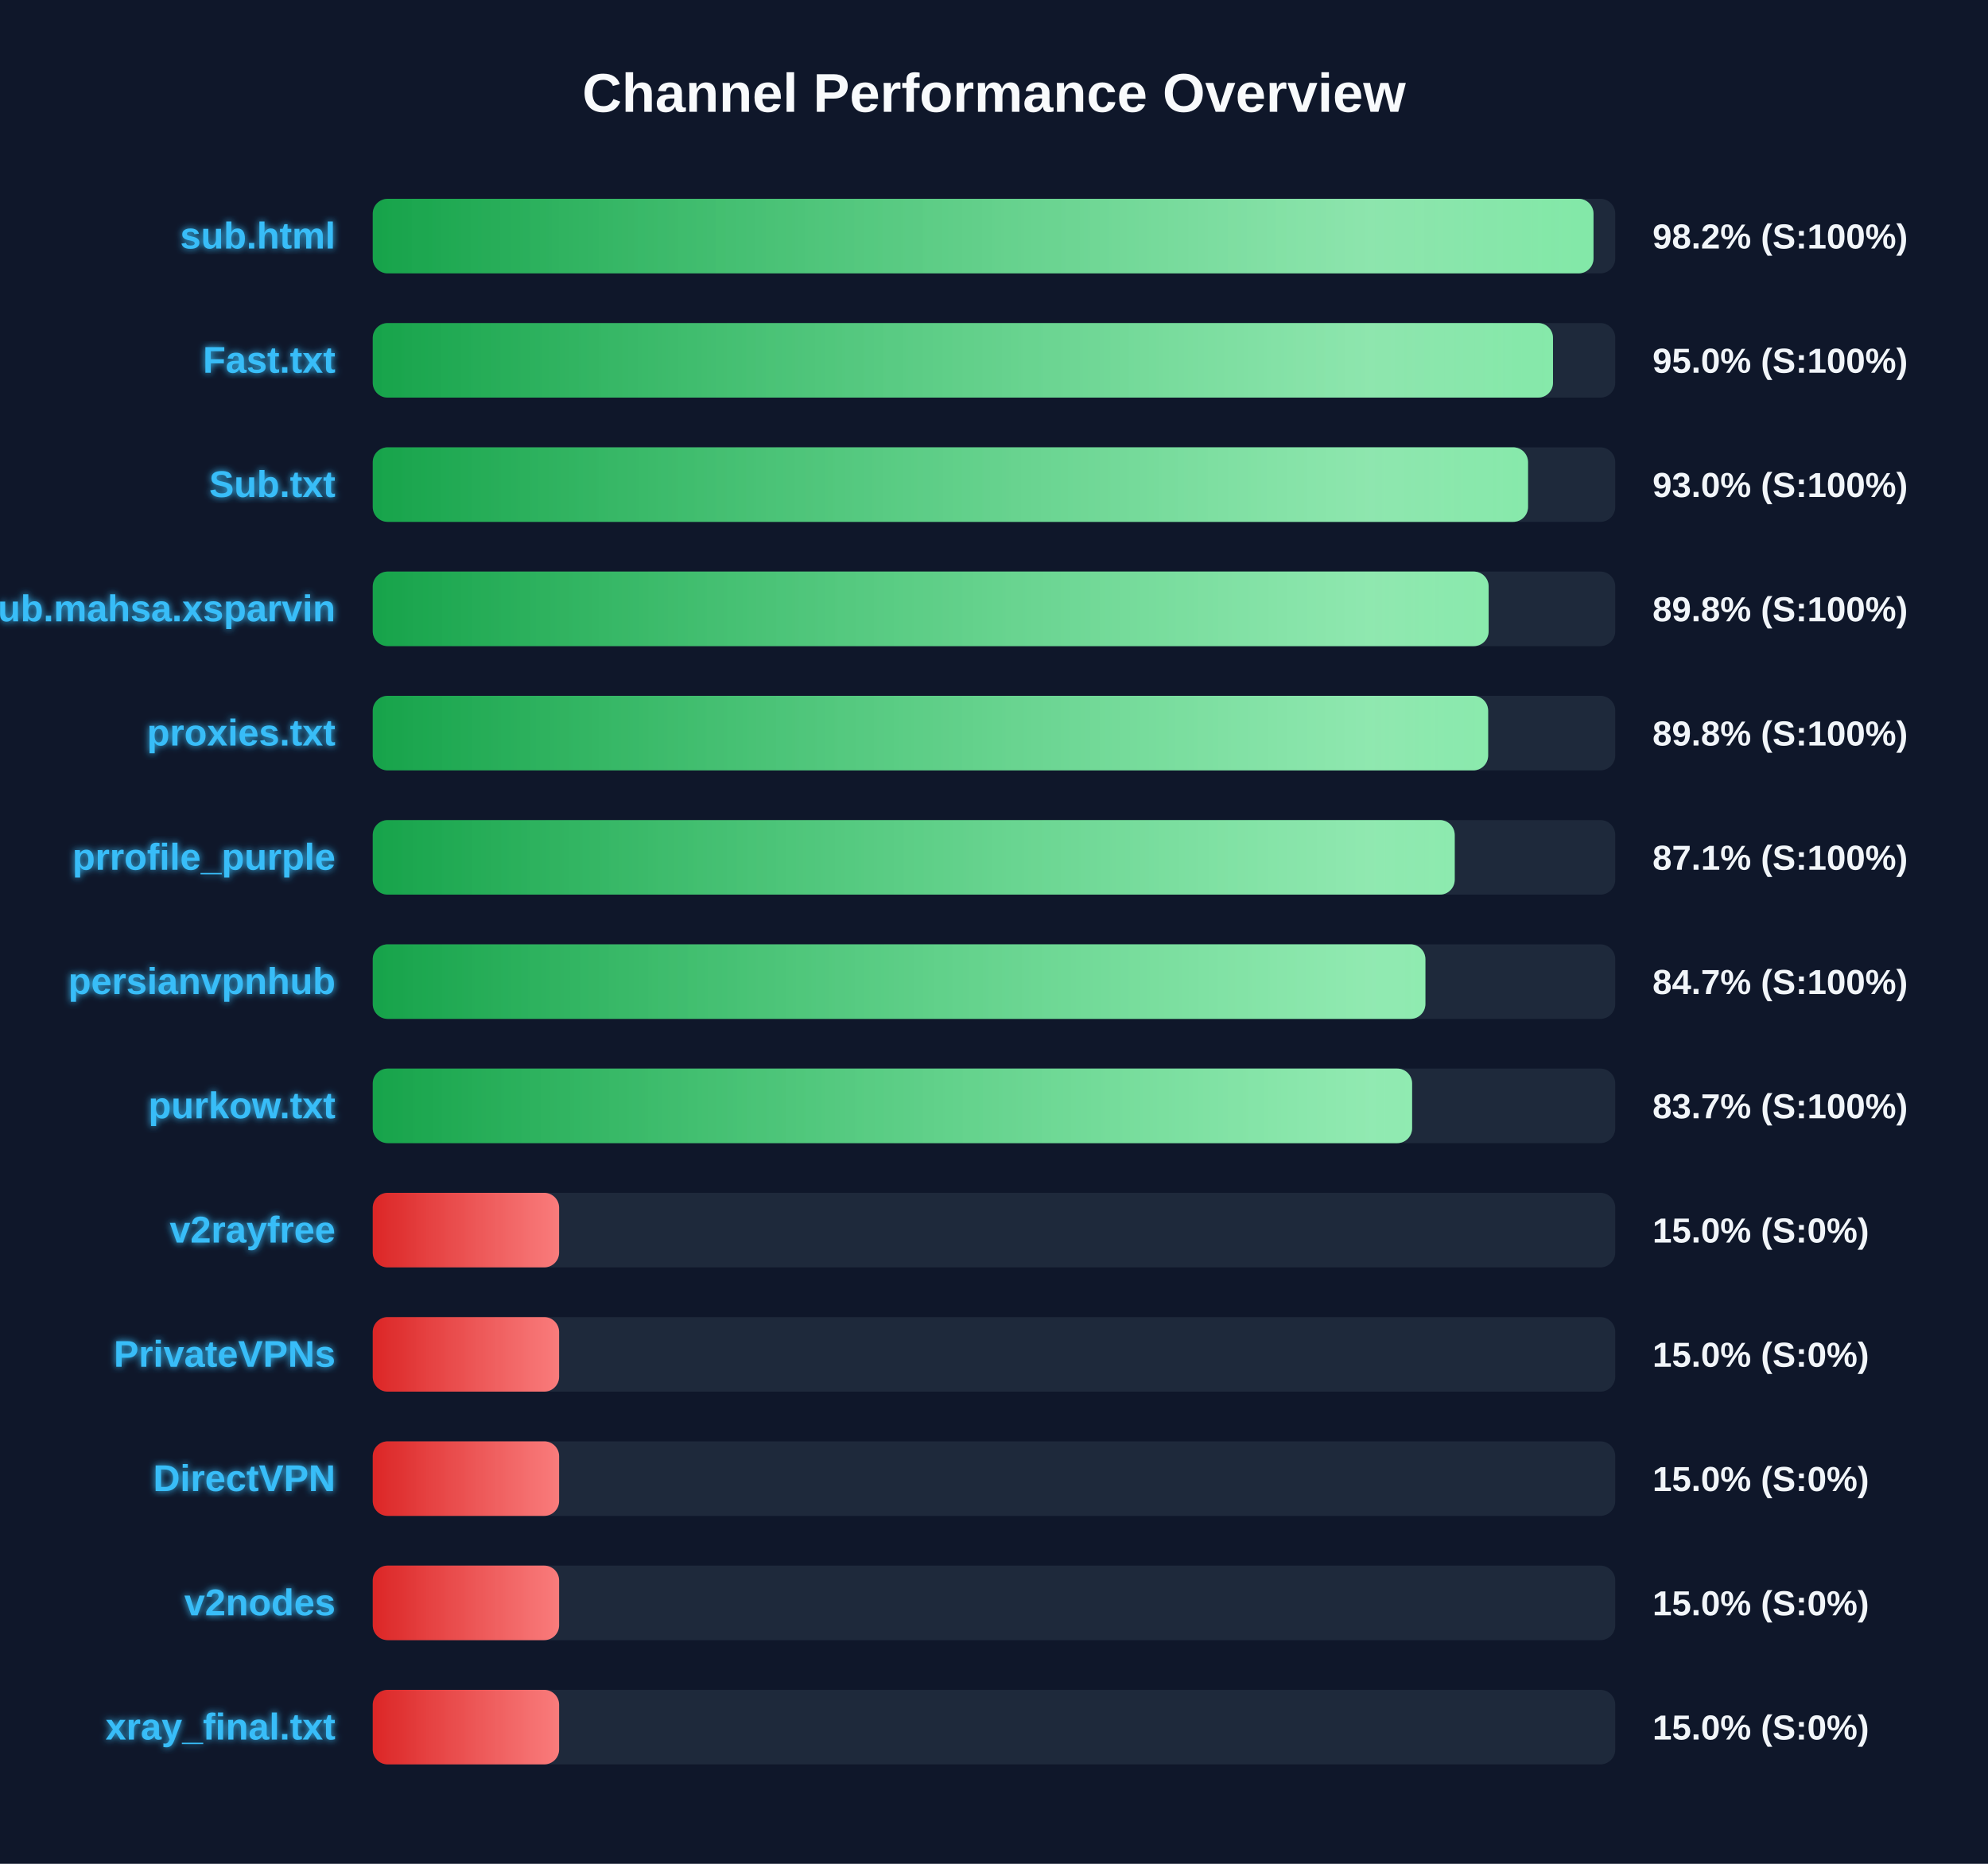
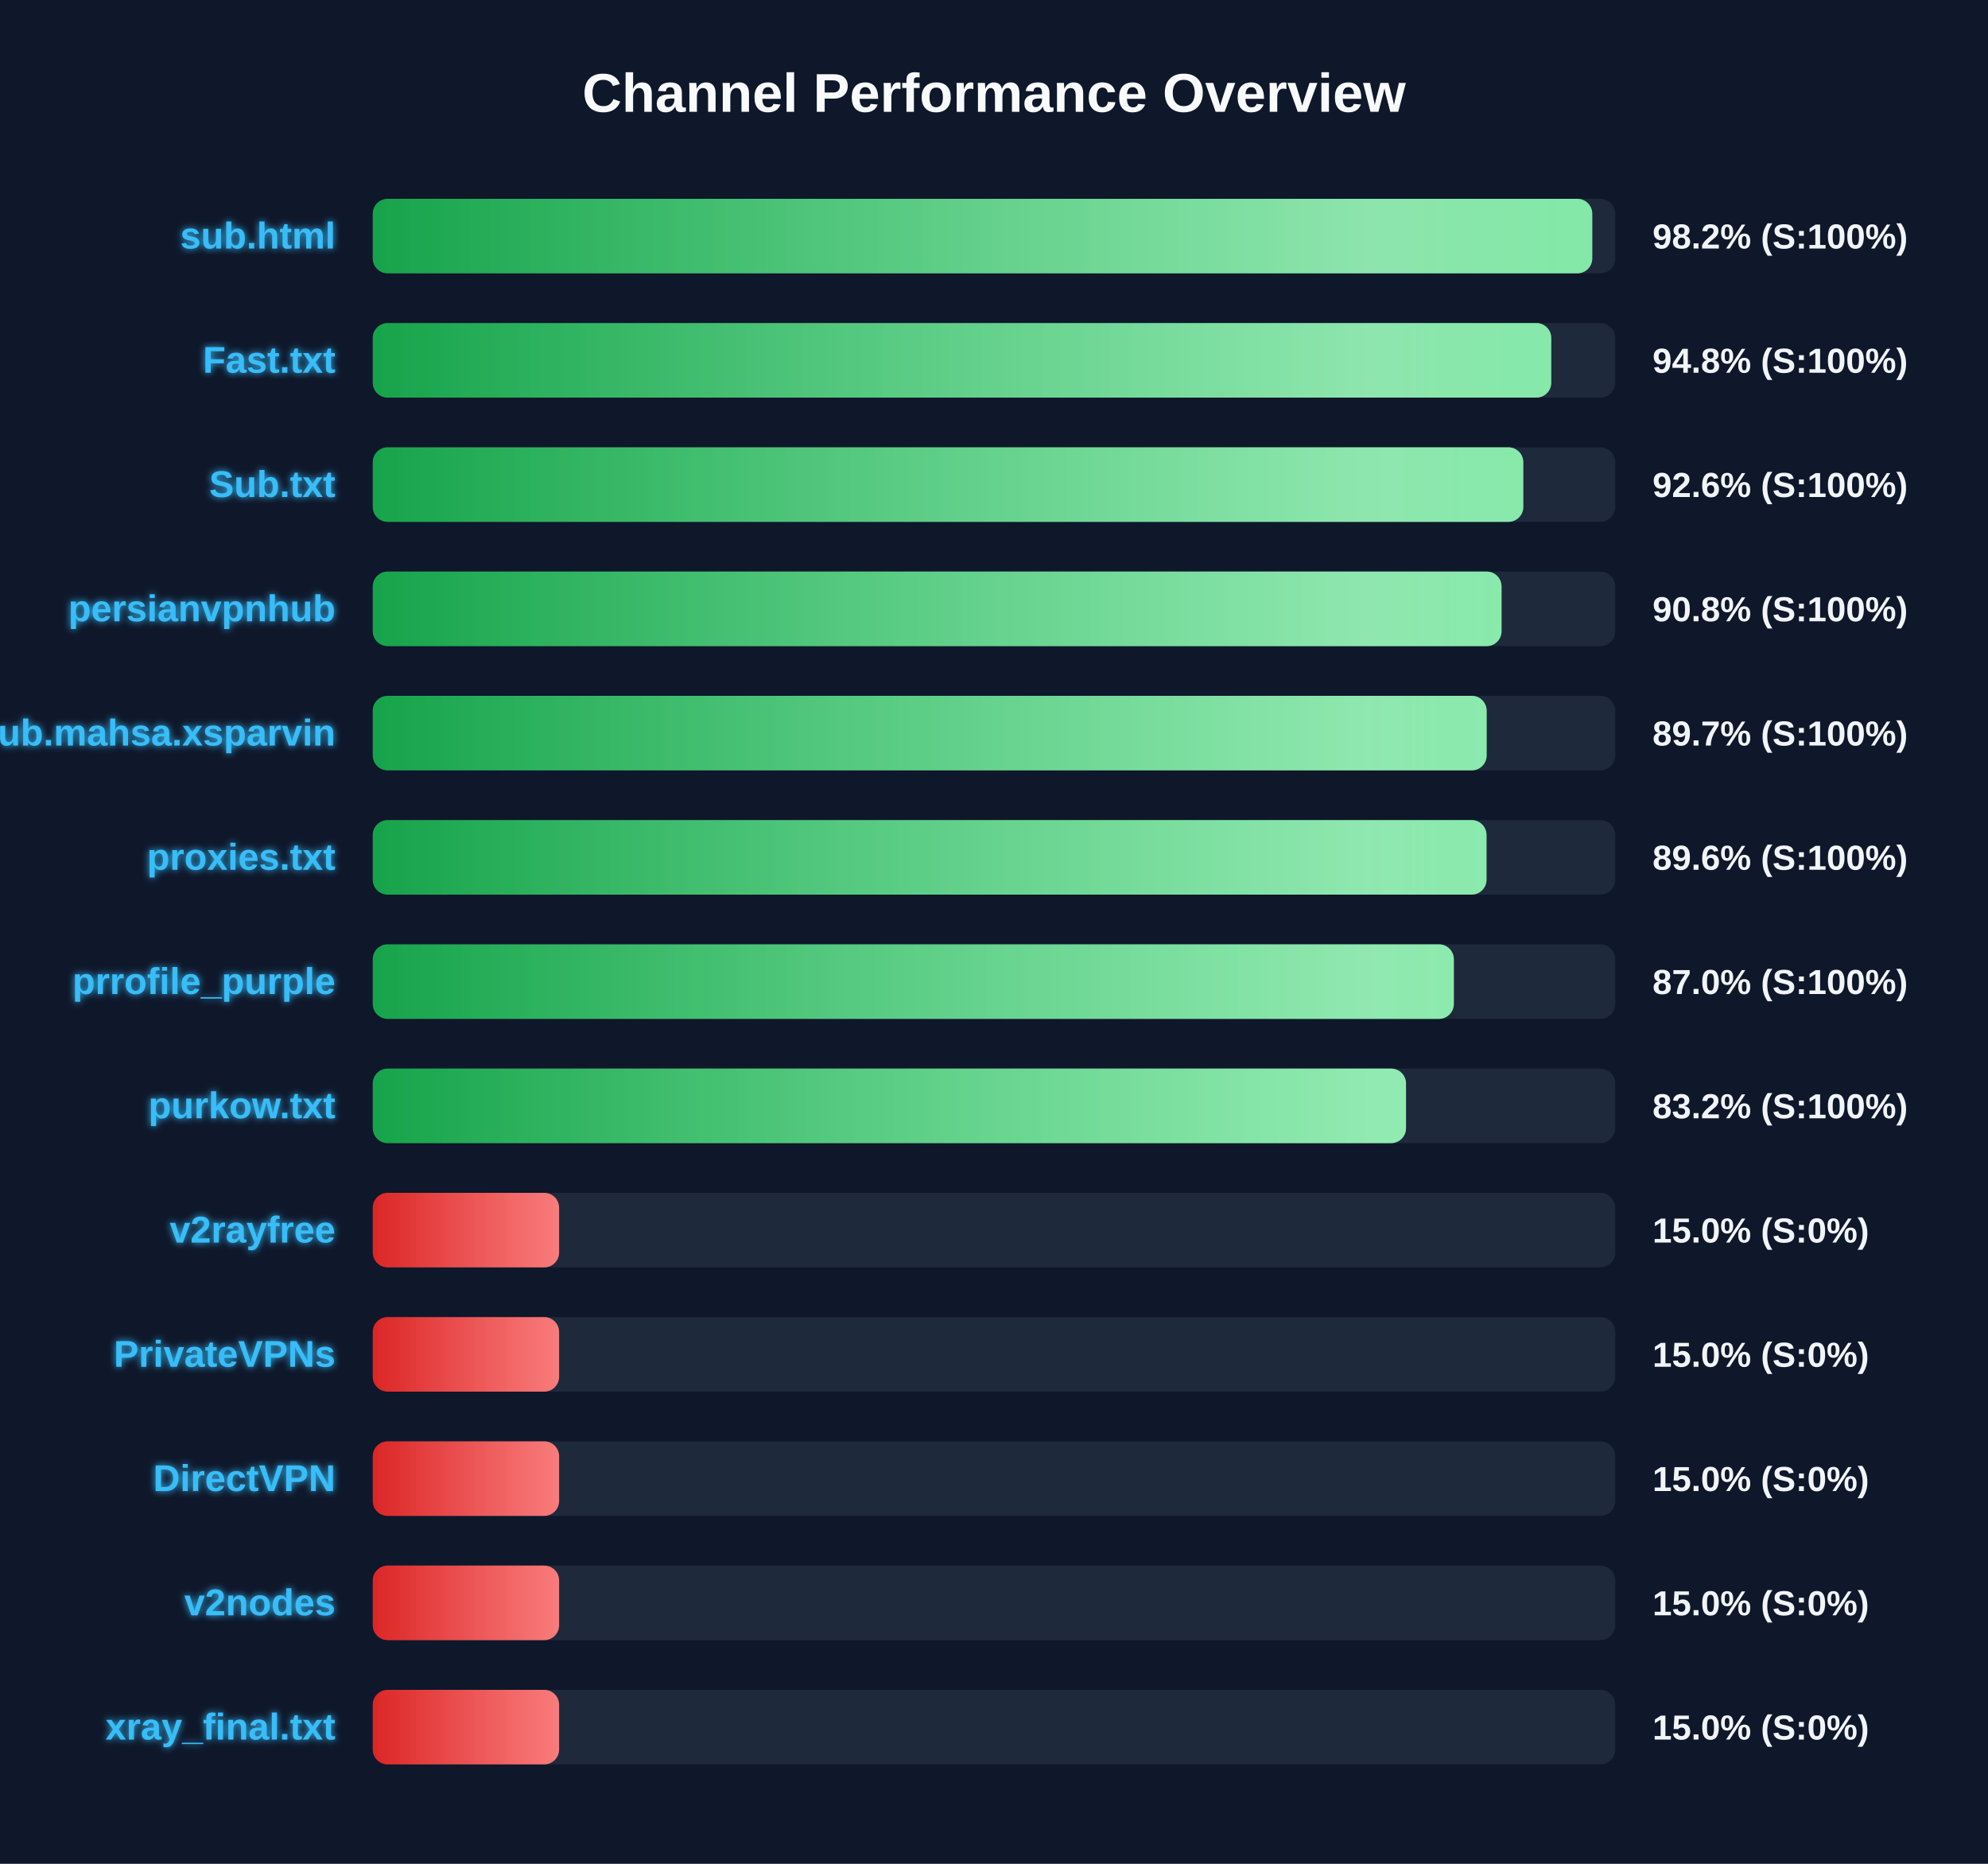
<svg xmlns="http://www.w3.org/2000/svg" width="800" height="750" version="1.1">
  <defs>
    <linearGradient id="grad-green" x1="0%" y1="0%" x2="100%" y2="0%">
      <stop offset="0%" stop-color="#16a34a" />
      <stop offset="100%" stop-color="#4ade80" />
    </linearGradient>
    <linearGradient id="grad-yellow" x1="0%" y1="0%" x2="100%" y2="0%">
      <stop offset="0%" stop-color="#ca8a04" />
      <stop offset="100%" stop-color="#fde047" />
    </linearGradient>
    <linearGradient id="grad-red" x1="0%" y1="0%" x2="100%" y2="0%">
      <stop offset="0%" stop-color="#dc2626" />
      <stop offset="100%" stop-color="#f87171" />
    </linearGradient>
    <linearGradient id="shimmer" x1="0%" y1="0%" x2="100%" y2="0%">
      <stop offset="0%" stop-color="rgba(255,255,255,0)" />
      <stop offset="50%" stop-color="rgba(255,255,255,0.4)" />
      <stop offset="100%" stop-color="rgba(255,255,255,0)" />
    </linearGradient>
    <filter id="glow" x="-20%" y="-20%" width="140%" height="140%">
      <feGaussianBlur stdDeviation="1.5" result="blur" />
      <feComposite in="SourceGraphic" in2="blur" operator="over" />
    </filter>
  </defs>
  <style>
        .bg-rect { fill: #0f172a; }
        .title { font: bold 22px 'Segoe UI', Arial, sans-serif; fill: #f8fafc; }
        .row { font: bold 15px 'Segoe UI', Arial, sans-serif; fill: #38bdf8; filter: url(#glow); }
        .score { font: bold 14px 'Segoe UI', Arial, sans-serif; fill: #f1f5f9; }
        @keyframes shimmer-anim {
            0% { transform: translateX(-100%); }
            100% { transform: translateX(200%); }
        }
        .shimmer-rect {
            animation: shimmer-anim 2.5s infinite linear;
        }
    </style>
  <rect width="100%" height="100%" class="bg-rect" />
  <text x="400" y="45" text-anchor="middle" class="title">Channel Performance Overview</text>
  <rect x="150" y="80" width="500" height="30" fill="#1e293b" rx="6" />
  <clipPath id="clip-0">
-     <rect x="150" y="80" width="491.25" height="30" rx="6" />
+     <rect x="150" y="80" width="490.75" height="30" rx="6" />
  </clipPath>
-   <rect x="150" y="80" width="491.25" height="30" fill="url(#grad-green)" rx="6" />
+   <rect x="150" y="80" width="490.75" height="30" fill="url(#grad-green)" rx="6" />
  <g clip-path="url(#clip-0)">
    <rect x="150" y="80" width="100%" height="30" fill="url(#shimmer)" class="shimmer-rect" />
  </g>
  <text x="135" y="100" text-anchor="end" class="row">sub.html</text>
  <text x="665" y="100" text-anchor="start" class="score">98.2% (S:100%)</text>
  <rect x="150" y="130" width="500" height="30" fill="#1e293b" rx="6" />
  <clipPath id="clip-1">
-     <rect x="150" y="130" width="474.95" height="30" rx="6" />
+     <rect x="150" y="130" width="474.25" height="30" rx="6" />
  </clipPath>
-   <rect x="150" y="130" width="474.95" height="30" fill="url(#grad-green)" rx="6" />
+   <rect x="150" y="130" width="474.25" height="30" fill="url(#grad-green)" rx="6" />
  <g clip-path="url(#clip-1)">
    <rect x="150" y="130" width="100%" height="30" fill="url(#shimmer)" class="shimmer-rect" />
  </g>
  <text x="135" y="150" text-anchor="end" class="row">Fast.txt</text>
-   <text x="665" y="150" text-anchor="start" class="score">95.0% (S:100%)</text>
+   <text x="665" y="150" text-anchor="start" class="score">94.8% (S:100%)</text>
  <rect x="150" y="180" width="500" height="30" fill="#1e293b" rx="6" />
  <clipPath id="clip-2">
-     <rect x="150" y="180" width="464.9" height="30" rx="6" />
+     <rect x="150" y="180" width="463.0" height="30" rx="6" />
  </clipPath>
-   <rect x="150" y="180" width="464.9" height="30" fill="url(#grad-green)" rx="6" />
+   <rect x="150" y="180" width="463.0" height="30" fill="url(#grad-green)" rx="6" />
  <g clip-path="url(#clip-2)">
    <rect x="150" y="180" width="100%" height="30" fill="url(#shimmer)" class="shimmer-rect" />
  </g>
  <text x="135" y="200" text-anchor="end" class="row">Sub.txt</text>
-   <text x="665" y="200" text-anchor="start" class="score">93.0% (S:100%)</text>
+   <text x="665" y="200" text-anchor="start" class="score">92.6% (S:100%)</text>
  <rect x="150" y="230" width="500" height="30" fill="#1e293b" rx="6" />
  <clipPath id="clip-3">
-     <rect x="150" y="230" width="449.05" height="30" rx="6" />
+     <rect x="150" y="230" width="454.25" height="30" rx="6" />
  </clipPath>
-   <rect x="150" y="230" width="449.05" height="30" fill="url(#grad-green)" rx="6" />
+   <rect x="150" y="230" width="454.25" height="30" fill="url(#grad-green)" rx="6" />
  <g clip-path="url(#clip-3)">
    <rect x="150" y="230" width="100%" height="30" fill="url(#shimmer)" class="shimmer-rect" />
  </g>
-   <text x="135" y="250" text-anchor="end" class="row">Sub.mahsa.xsparvin</text>
-   <text x="665" y="250" text-anchor="start" class="score">89.8% (S:100%)</text>
+   <text x="135" y="250" text-anchor="end" class="row">persianvpnhub</text>
+   <text x="665" y="250" text-anchor="start" class="score">90.8% (S:100%)</text>
  <rect x="150" y="280" width="500" height="30" fill="#1e293b" rx="6" />
  <clipPath id="clip-4">
-     <rect x="150" y="280" width="448.85" height="30" rx="6" />
+     <rect x="150" y="280" width="448.25" height="30" rx="6" />
  </clipPath>
-   <rect x="150" y="280" width="448.85" height="30" fill="url(#grad-green)" rx="6" />
+   <rect x="150" y="280" width="448.25" height="30" fill="url(#grad-green)" rx="6" />
  <g clip-path="url(#clip-4)">
    <rect x="150" y="280" width="100%" height="30" fill="url(#shimmer)" class="shimmer-rect" />
  </g>
-   <text x="135" y="300" text-anchor="end" class="row">proxies.txt</text>
-   <text x="665" y="300" text-anchor="start" class="score">89.8% (S:100%)</text>
+   <text x="135" y="300" text-anchor="end" class="row">Sub.mahsa.xsparvin</text>
+   <text x="665" y="300" text-anchor="start" class="score">89.7% (S:100%)</text>
  <rect x="150" y="330" width="500" height="30" fill="#1e293b" rx="6" />
  <clipPath id="clip-5">
-     <rect x="150" y="330" width="435.4" height="30" rx="6" />
+     <rect x="150" y="330" width="448.2" height="30" rx="6" />
  </clipPath>
-   <rect x="150" y="330" width="435.4" height="30" fill="url(#grad-green)" rx="6" />
+   <rect x="150" y="330" width="448.2" height="30" fill="url(#grad-green)" rx="6" />
  <g clip-path="url(#clip-5)">
    <rect x="150" y="330" width="100%" height="30" fill="url(#shimmer)" class="shimmer-rect" />
  </g>
-   <text x="135" y="350" text-anchor="end" class="row">prrofile_purple</text>
-   <text x="665" y="350" text-anchor="start" class="score">87.1% (S:100%)</text>
+   <text x="135" y="350" text-anchor="end" class="row">proxies.txt</text>
+   <text x="665" y="350" text-anchor="start" class="score">89.6% (S:100%)</text>
  <rect x="150" y="380" width="500" height="30" fill="#1e293b" rx="6" />
  <clipPath id="clip-6">
-     <rect x="150" y="380" width="423.6" height="30" rx="6" />
+     <rect x="150" y="380" width="435.05" height="30" rx="6" />
  </clipPath>
-   <rect x="150" y="380" width="423.6" height="30" fill="url(#grad-green)" rx="6" />
+   <rect x="150" y="380" width="435.05" height="30" fill="url(#grad-green)" rx="6" />
  <g clip-path="url(#clip-6)">
    <rect x="150" y="380" width="100%" height="30" fill="url(#shimmer)" class="shimmer-rect" />
  </g>
-   <text x="135" y="400" text-anchor="end" class="row">persianvpnhub</text>
-   <text x="665" y="400" text-anchor="start" class="score">84.7% (S:100%)</text>
+   <text x="135" y="400" text-anchor="end" class="row">prrofile_purple</text>
+   <text x="665" y="400" text-anchor="start" class="score">87.0% (S:100%)</text>
  <rect x="150" y="430" width="500" height="30" fill="#1e293b" rx="6" />
  <clipPath id="clip-7">
-     <rect x="150" y="430" width="418.25" height="30" rx="6" />
+     <rect x="150" y="430" width="415.8" height="30" rx="6" />
  </clipPath>
-   <rect x="150" y="430" width="418.25" height="30" fill="url(#grad-green)" rx="6" />
+   <rect x="150" y="430" width="415.8" height="30" fill="url(#grad-green)" rx="6" />
  <g clip-path="url(#clip-7)">
    <rect x="150" y="430" width="100%" height="30" fill="url(#shimmer)" class="shimmer-rect" />
  </g>
  <text x="135" y="450" text-anchor="end" class="row">purkow.txt</text>
-   <text x="665" y="450" text-anchor="start" class="score">83.7% (S:100%)</text>
+   <text x="665" y="450" text-anchor="start" class="score">83.2% (S:100%)</text>
  <rect x="150" y="480" width="500" height="30" fill="#1e293b" rx="6" />
  <clipPath id="clip-8">
    <rect x="150" y="480" width="75.0" height="30" rx="6" />
  </clipPath>
  <rect x="150" y="480" width="75.0" height="30" fill="url(#grad-red)" rx="6" />
  <g clip-path="url(#clip-8)">
    <rect x="150" y="480" width="100%" height="30" fill="url(#shimmer)" class="shimmer-rect" />
  </g>
  <text x="135" y="500" text-anchor="end" class="row">v2rayfree</text>
  <text x="665" y="500" text-anchor="start" class="score">15.0% (S:0%)</text>
  <rect x="150" y="530" width="500" height="30" fill="#1e293b" rx="6" />
  <clipPath id="clip-9">
    <rect x="150" y="530" width="75.0" height="30" rx="6" />
  </clipPath>
  <rect x="150" y="530" width="75.0" height="30" fill="url(#grad-red)" rx="6" />
  <g clip-path="url(#clip-9)">
    <rect x="150" y="530" width="100%" height="30" fill="url(#shimmer)" class="shimmer-rect" />
  </g>
  <text x="135" y="550" text-anchor="end" class="row">PrivateVPNs</text>
  <text x="665" y="550" text-anchor="start" class="score">15.0% (S:0%)</text>
  <rect x="150" y="580" width="500" height="30" fill="#1e293b" rx="6" />
  <clipPath id="clip-10">
    <rect x="150" y="580" width="75.0" height="30" rx="6" />
  </clipPath>
  <rect x="150" y="580" width="75.0" height="30" fill="url(#grad-red)" rx="6" />
  <g clip-path="url(#clip-10)">
    <rect x="150" y="580" width="100%" height="30" fill="url(#shimmer)" class="shimmer-rect" />
  </g>
  <text x="135" y="600" text-anchor="end" class="row">DirectVPN</text>
  <text x="665" y="600" text-anchor="start" class="score">15.0% (S:0%)</text>
  <rect x="150" y="630" width="500" height="30" fill="#1e293b" rx="6" />
  <clipPath id="clip-11">
    <rect x="150" y="630" width="75.0" height="30" rx="6" />
  </clipPath>
  <rect x="150" y="630" width="75.0" height="30" fill="url(#grad-red)" rx="6" />
  <g clip-path="url(#clip-11)">
    <rect x="150" y="630" width="100%" height="30" fill="url(#shimmer)" class="shimmer-rect" />
  </g>
  <text x="135" y="650" text-anchor="end" class="row">v2nodes</text>
  <text x="665" y="650" text-anchor="start" class="score">15.0% (S:0%)</text>
  <rect x="150" y="680" width="500" height="30" fill="#1e293b" rx="6" />
  <clipPath id="clip-12">
    <rect x="150" y="680" width="75.0" height="30" rx="6" />
  </clipPath>
  <rect x="150" y="680" width="75.0" height="30" fill="url(#grad-red)" rx="6" />
  <g clip-path="url(#clip-12)">
    <rect x="150" y="680" width="100%" height="30" fill="url(#shimmer)" class="shimmer-rect" />
  </g>
  <text x="135" y="700" text-anchor="end" class="row">xray_final.txt</text>
  <text x="665" y="700" text-anchor="start" class="score">15.0% (S:0%)</text>
</svg>
